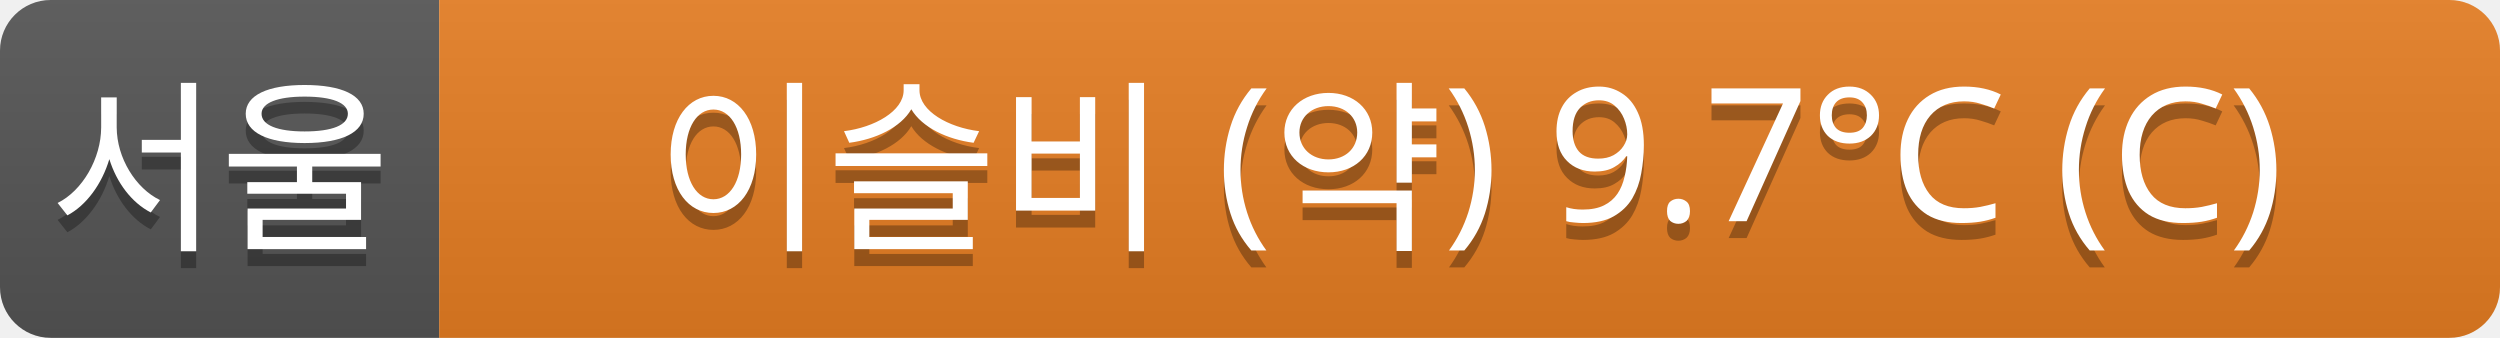
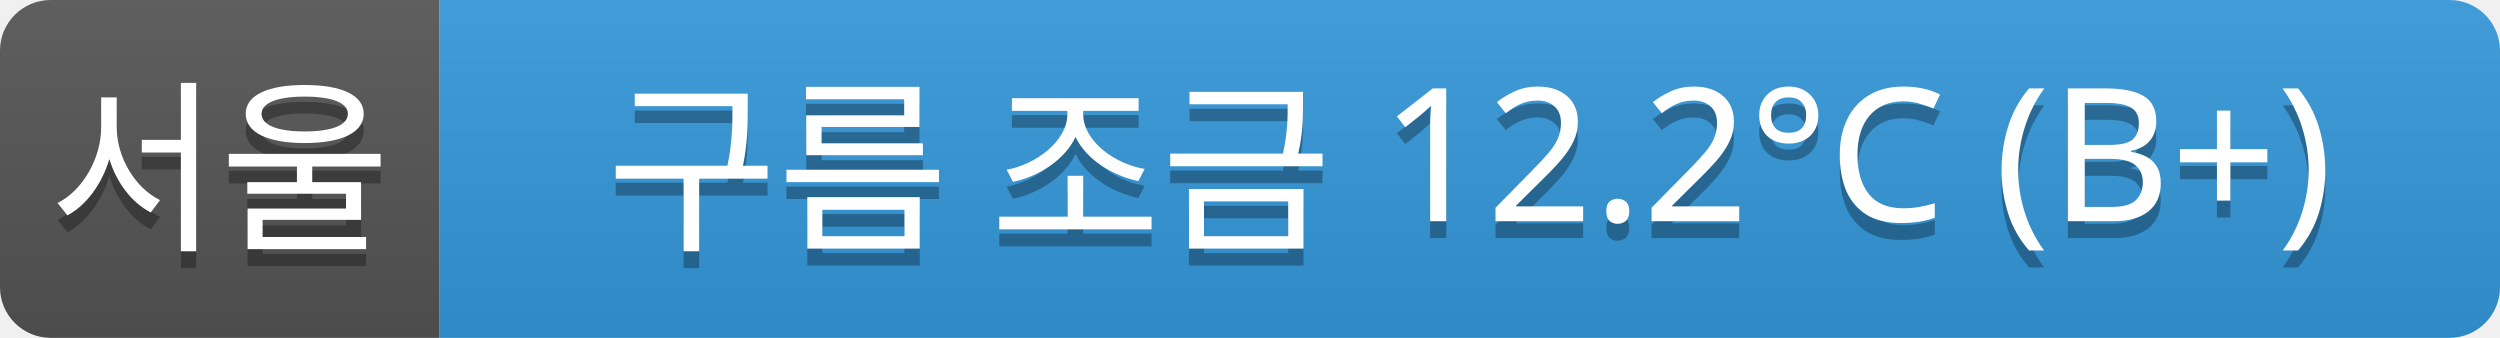
<svg xmlns="http://www.w3.org/2000/svg" width="148" height="20">
  <linearGradient id="a" x2="0" y2="100%">
    <stop offset="0" stop-color="#bbb" stop-opacity=".1" />
    <stop offset="1" stop-opacity=".1" />
  </linearGradient>
  <clipPath id="r">
    <rect width="148" height="20" rx="3" fill="#fff" />
  </clipPath>
  <g clip-path="url(#r)">
    <rect width="26" height="20" fill="#555" />
-     <rect x="26" width="122" height="20" fill="#e67e22" />
+     <rect x="26" width="122" height="20" fill="#3498db" />
    <rect width="148" height="20" fill="url(#a)" />
  </g>
  <g fill="#fff" text-anchor="middle" font-family="Verdana,Geneva,sans-serif" font-size="11">
    <text x="13" y="15" fill="#010101" fill-opacity=".3">서울</text>
    <text x="13" y="14">서울</text>
-     <text x="87" y="15" fill="#010101" fill-opacity=".3">이슬비 (약) 9.7°C (C)</text>
-     <text x="87" y="14">이슬비 (약) 9.7°C (C)</text>
+     <text x="87" y="15" fill="#010101" fill-opacity=".3">구름 조금 12.2°C (B+)</text>
+     <text x="87" y="14">구름 조금 12.2°C (B+)</text>
  </g>
</svg>
